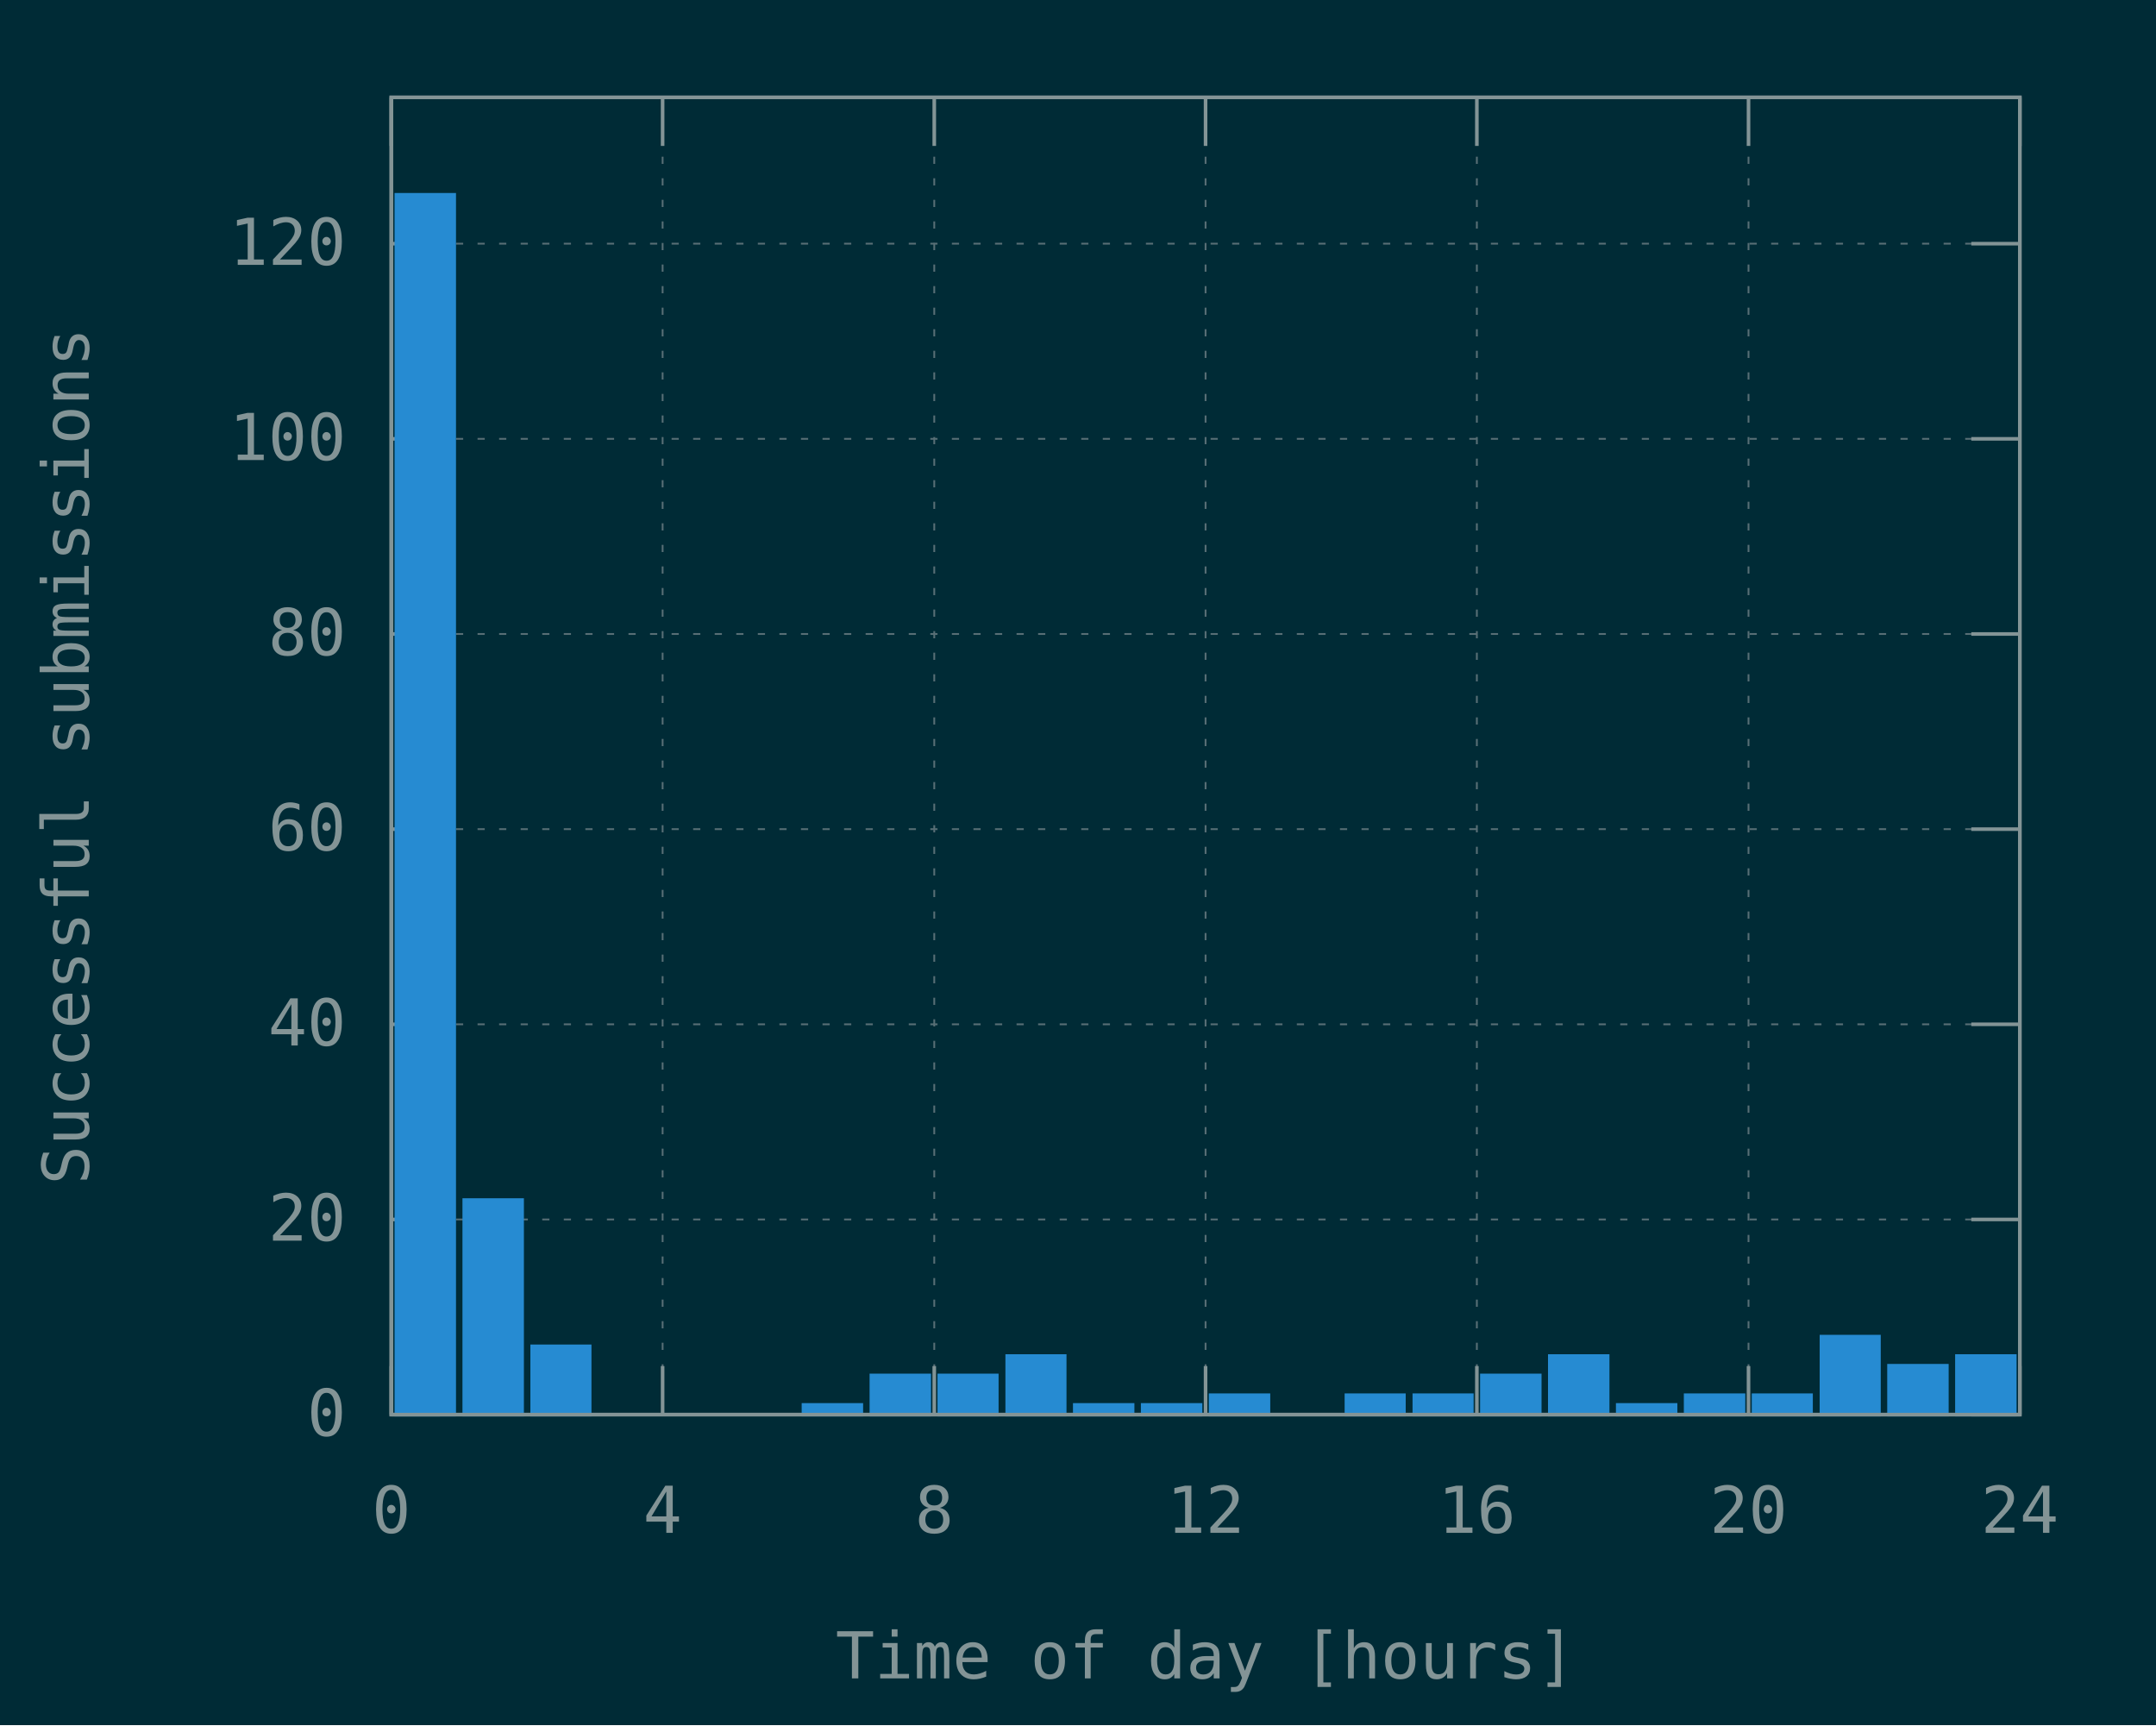
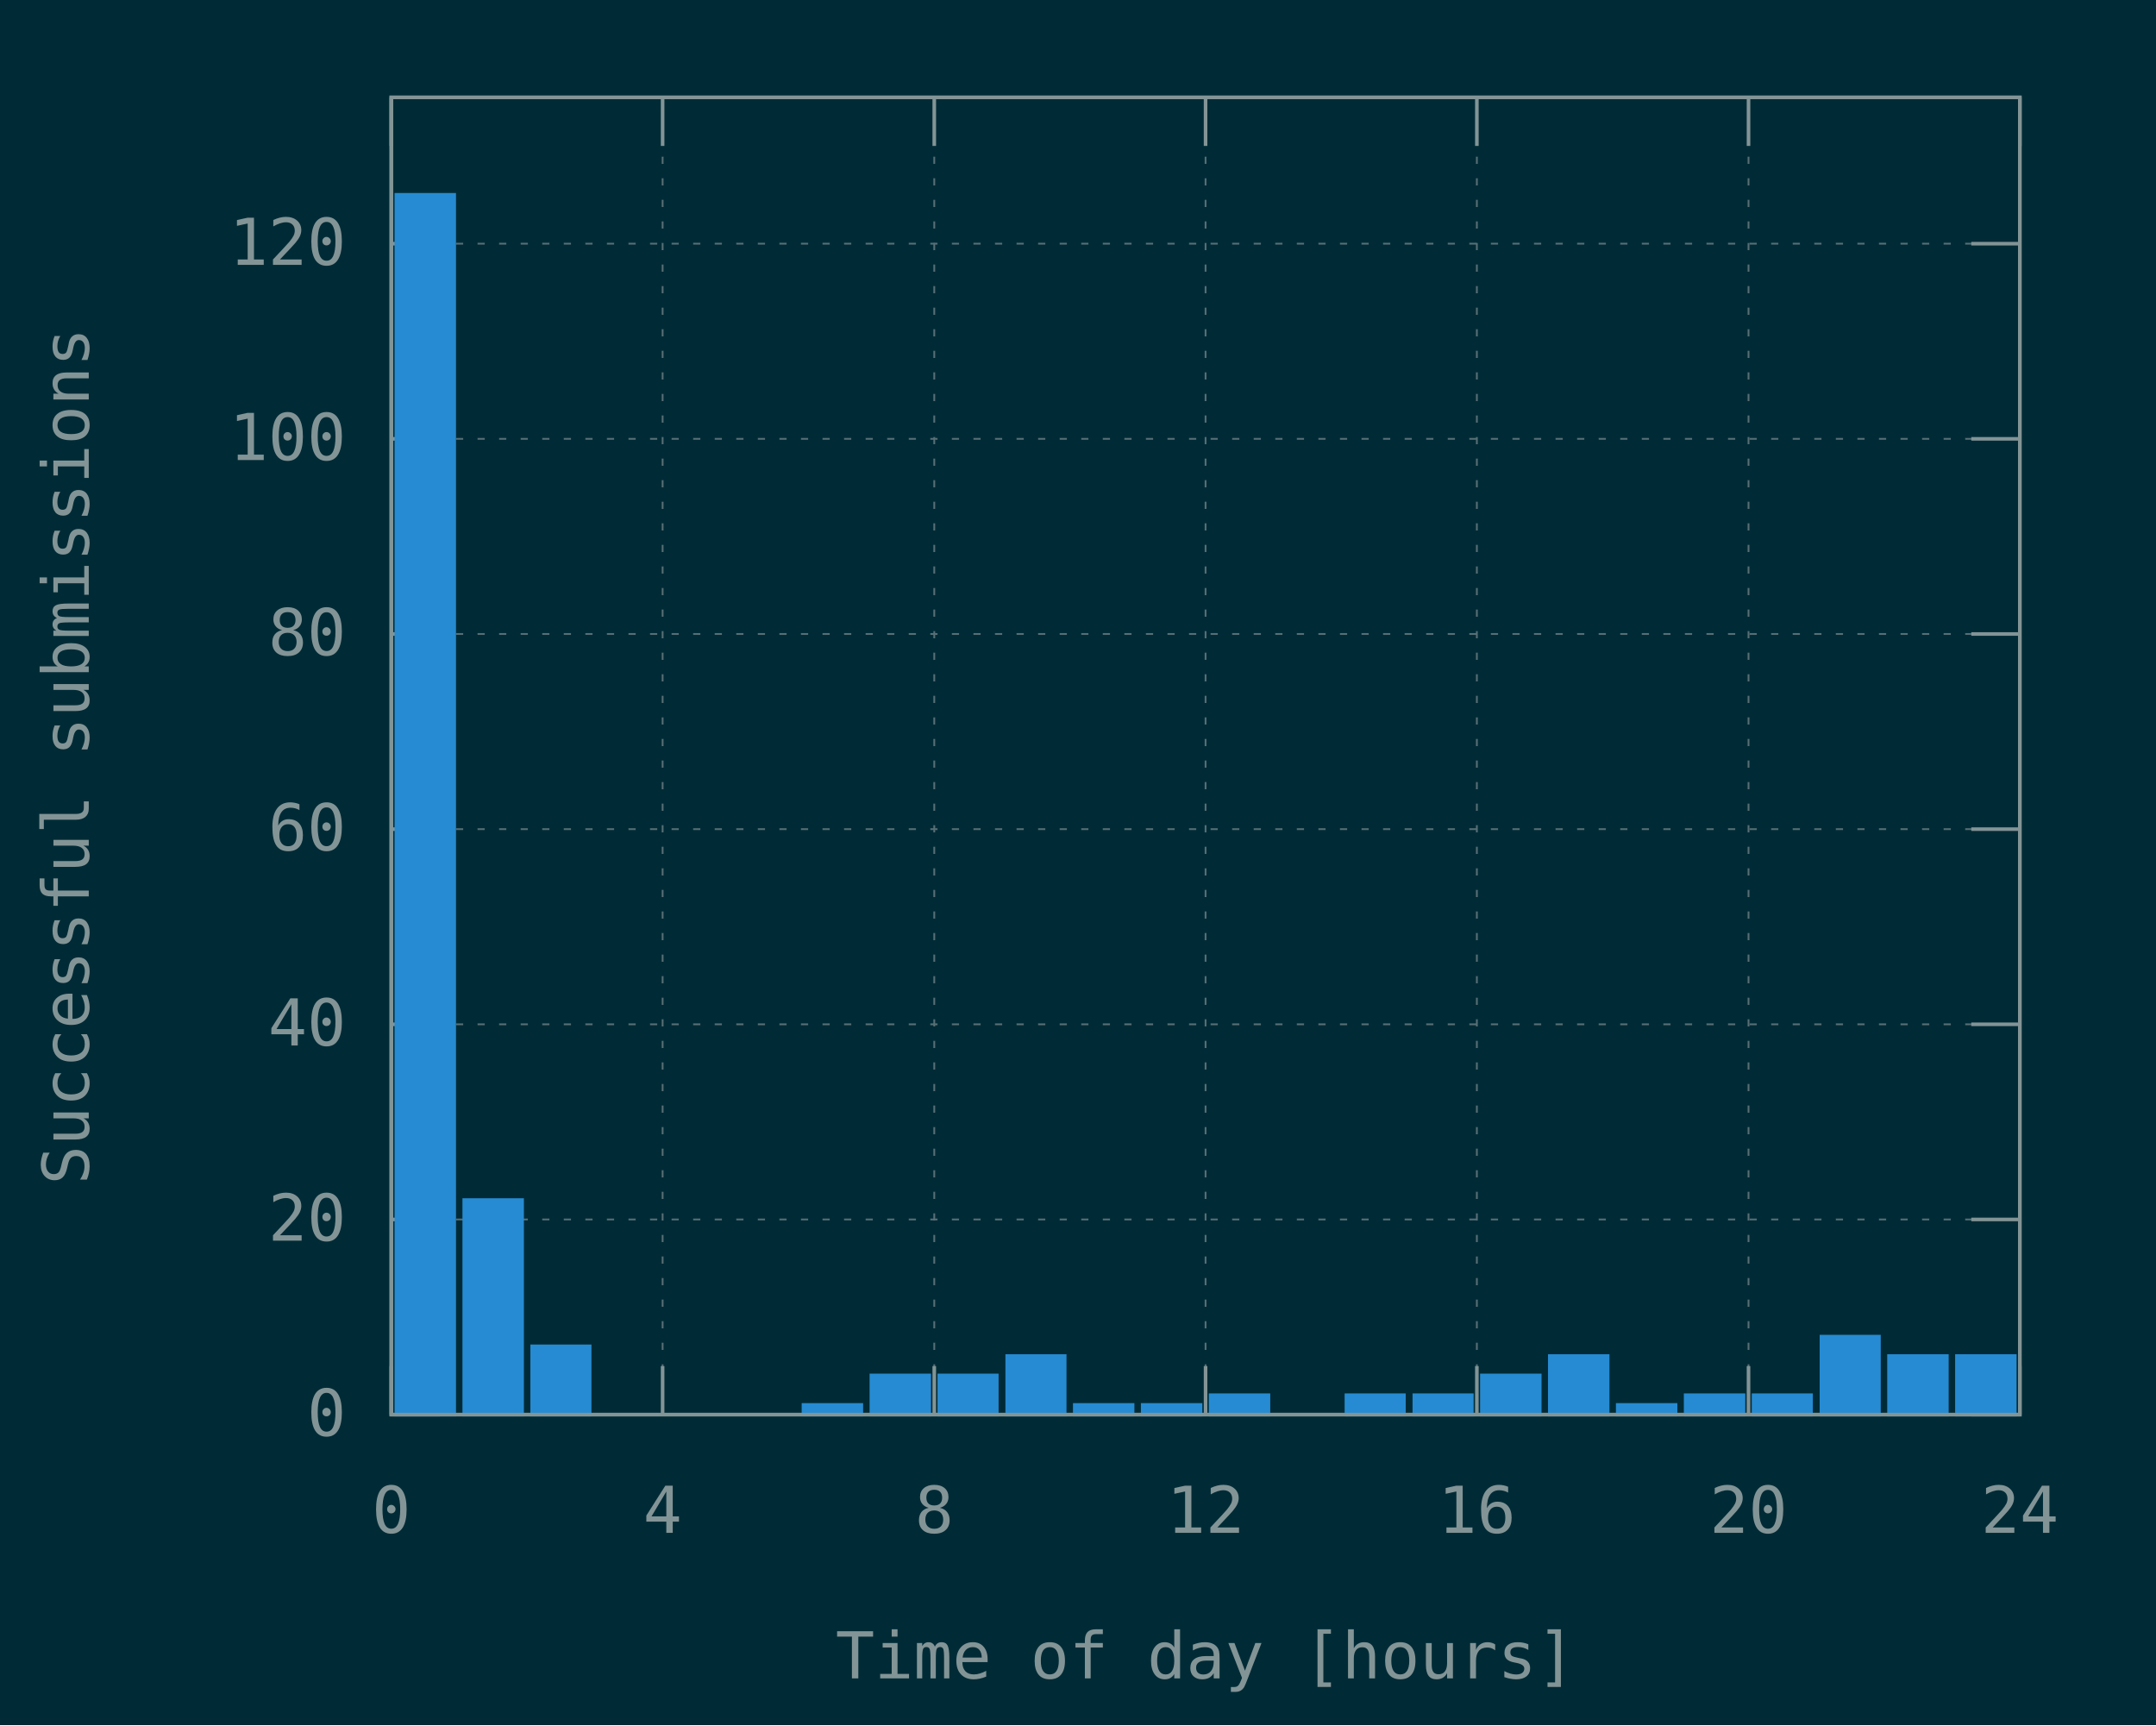
<svg xmlns="http://www.w3.org/2000/svg" xmlns:xlink="http://www.w3.org/1999/xlink" width="600" height="480" viewBox="0 0 600 480">
  <g id="gnuplot_canvas">
    <rect x="0" y="0" width="600" height="480" fill="#002b36" />
    <defs>
      <circle id="gpDot" r="0.5" stroke-width="0.5" />
      <path id="gpPt0" stroke-width="0.148" stroke="currentColor" d="M-1,0 h2 M0,-1 v2" />
      <path id="gpPt1" stroke-width="0.148" stroke="currentColor" d="M-1,-1 L1,1 M1,-1 L-1,1" />
      <path id="gpPt2" stroke-width="0.148" stroke="currentColor" d="M-1,0 L1,0 M0,-1 L0,1 M-1,-1 L1,1 M-1,1 L1,-1" />
      <rect id="gpPt3" stroke-width="0.148" stroke="currentColor" x="-1" y="-1" width="2" height="2" />
      <rect id="gpPt4" stroke-width="0.148" stroke="currentColor" fill="currentColor" x="-1" y="-1" width="2" height="2" />
      <circle id="gpPt5" stroke-width="0.148" stroke="currentColor" cx="0" cy="0" r="1" />
      <use xlink:href="#gpPt5" id="gpPt6" fill="currentColor" stroke="none" />
      <path id="gpPt7" stroke-width="0.148" stroke="currentColor" d="M0,-1.33 L-1.33,0.67 L1.33,0.67 z" />
      <use xlink:href="#gpPt7" id="gpPt8" fill="currentColor" stroke="none" />
      <use xlink:href="#gpPt7" id="gpPt9" stroke="currentColor" transform="rotate(180)" />
      <use xlink:href="#gpPt9" id="gpPt10" fill="currentColor" stroke="none" />
      <use xlink:href="#gpPt3" id="gpPt11" stroke="currentColor" transform="rotate(45)" />
      <use xlink:href="#gpPt11" id="gpPt12" fill="currentColor" stroke="none" />
      <path id="gpPt13" stroke-width="0.148" stroke="currentColor" d="M0,1.330 L1.265,0.411 L0.782,-1.067 L-0.782,-1.076 L-1.265,0.411 z" />
      <use xlink:href="#gpPt13" id="gpPt14" fill="currentColor" stroke="none" />
      <filter id="textbox" filterUnits="objectBoundingBox" x="0" y="0" height="1" width="1">
        <feFlood flood-color="#002B36" flood-opacity="1" result="bgnd" />
        <feComposite in="SourceGraphic" in2="bgnd" operator="atop" />
      </filter>
      <filter id="greybox" filterUnits="objectBoundingBox" x="0" y="0" height="1" width="1">
        <feFlood flood-color="lightgrey" flood-opacity="1" result="grey" />
        <feComposite in="SourceGraphic" in2="grey" operator="atop" />
      </filter>
    </defs>
    <g fill="none" color="#002B36" stroke="currentColor" stroke-width="1.00" stroke-linecap="butt" stroke-linejoin="miter">
</g>
    <g fill="none" color="black" stroke="currentColor" stroke-width="1.00" stroke-linecap="butt" stroke-linejoin="miter">
</g>
    <g fill="none" color="black" stroke="rgb(131, 148, 150)" stroke-width="0.50" stroke-linecap="butt" stroke-linejoin="miter">
</g>
    <g fill="none" color="gray" stroke="currentColor" stroke-width="0.50" stroke-linecap="butt" stroke-linejoin="miter">
      <path stroke="rgb( 88, 110, 117)" stroke-dasharray="2,4" class="gridline" d="M108.9,393.6 L562.1,393.6  " />
    </g>
    <g fill="none" color="gray" stroke="rgb( 88, 110, 117)" stroke-width="1.00" stroke-linecap="butt" stroke-linejoin="miter">
</g>
    <g fill="none" color="black" stroke="currentColor" stroke-width="1.00" stroke-linecap="butt" stroke-linejoin="miter">
      <path stroke="rgb(131, 148, 150)" d="M108.9,393.6 L122.4,393.6 M562.1,393.6 L548.6,393.6  " />
      <g transform="translate(96.3,399.5)" stroke="none" fill="rgb(131,148,150)" font-family="Inconsolata" font-size="18.00" text-anchor="end">
        <text>
          <tspan font-family="Inconsolata"> 0</tspan>
        </text>
      </g>
    </g>
    <g fill="none" color="black" stroke="currentColor" stroke-width="1.00" stroke-linecap="butt" stroke-linejoin="miter">
</g>
    <g fill="none" color="black" stroke="rgb(131, 148, 150)" stroke-width="0.50" stroke-linecap="butt" stroke-linejoin="miter">
</g>
    <g fill="none" color="gray" stroke="currentColor" stroke-width="0.50" stroke-linecap="butt" stroke-linejoin="miter">
      <path stroke="rgb( 88, 110, 117)" stroke-dasharray="2,4" class="gridline" d="M108.9,339.3 L562.1,339.3  " />
    </g>
    <g fill="none" color="gray" stroke="rgb( 88, 110, 117)" stroke-width="1.00" stroke-linecap="butt" stroke-linejoin="miter">
</g>
    <g fill="none" color="black" stroke="currentColor" stroke-width="1.00" stroke-linecap="butt" stroke-linejoin="miter">
      <path stroke="rgb(131, 148, 150)" d="M108.9,339.3 L122.4,339.3 M562.1,339.3 L548.6,339.3  " />
      <g transform="translate(96.3,345.2)" stroke="none" fill="rgb(131,148,150)" font-family="Inconsolata" font-size="18.00" text-anchor="end">
        <text>
          <tspan font-family="Inconsolata"> 20</tspan>
        </text>
      </g>
    </g>
    <g fill="none" color="black" stroke="currentColor" stroke-width="1.00" stroke-linecap="butt" stroke-linejoin="miter">
</g>
    <g fill="none" color="black" stroke="rgb(131, 148, 150)" stroke-width="0.50" stroke-linecap="butt" stroke-linejoin="miter">
</g>
    <g fill="none" color="gray" stroke="currentColor" stroke-width="0.50" stroke-linecap="butt" stroke-linejoin="miter">
      <path stroke="rgb( 88, 110, 117)" stroke-dasharray="2,4" class="gridline" d="M108.9,285.0 L562.1,285.0  " />
    </g>
    <g fill="none" color="gray" stroke="rgb( 88, 110, 117)" stroke-width="1.00" stroke-linecap="butt" stroke-linejoin="miter">
</g>
    <g fill="none" color="black" stroke="currentColor" stroke-width="1.00" stroke-linecap="butt" stroke-linejoin="miter">
      <path stroke="rgb(131, 148, 150)" d="M108.9,285.0 L122.4,285.0 M562.1,285.0 L548.6,285.0  " />
      <g transform="translate(96.3,290.9)" stroke="none" fill="rgb(131,148,150)" font-family="Inconsolata" font-size="18.00" text-anchor="end">
        <text>
          <tspan font-family="Inconsolata"> 40</tspan>
        </text>
      </g>
    </g>
    <g fill="none" color="black" stroke="currentColor" stroke-width="1.00" stroke-linecap="butt" stroke-linejoin="miter">
</g>
    <g fill="none" color="black" stroke="rgb(131, 148, 150)" stroke-width="0.50" stroke-linecap="butt" stroke-linejoin="miter">
</g>
    <g fill="none" color="gray" stroke="currentColor" stroke-width="0.50" stroke-linecap="butt" stroke-linejoin="miter">
      <path stroke="rgb( 88, 110, 117)" stroke-dasharray="2,4" class="gridline" d="M108.9,230.7 L562.1,230.7  " />
    </g>
    <g fill="none" color="gray" stroke="rgb( 88, 110, 117)" stroke-width="1.00" stroke-linecap="butt" stroke-linejoin="miter">
</g>
    <g fill="none" color="black" stroke="currentColor" stroke-width="1.00" stroke-linecap="butt" stroke-linejoin="miter">
      <path stroke="rgb(131, 148, 150)" d="M108.9,230.7 L122.4,230.7 M562.1,230.7 L548.6,230.7  " />
      <g transform="translate(96.3,236.6)" stroke="none" fill="rgb(131,148,150)" font-family="Inconsolata" font-size="18.00" text-anchor="end">
        <text>
          <tspan font-family="Inconsolata"> 60</tspan>
        </text>
      </g>
    </g>
    <g fill="none" color="black" stroke="currentColor" stroke-width="1.00" stroke-linecap="butt" stroke-linejoin="miter">
</g>
    <g fill="none" color="black" stroke="rgb(131, 148, 150)" stroke-width="0.50" stroke-linecap="butt" stroke-linejoin="miter">
</g>
    <g fill="none" color="gray" stroke="currentColor" stroke-width="0.50" stroke-linecap="butt" stroke-linejoin="miter">
      <path stroke="rgb( 88, 110, 117)" stroke-dasharray="2,4" class="gridline" d="M108.9,176.4 L562.1,176.4  " />
    </g>
    <g fill="none" color="gray" stroke="rgb( 88, 110, 117)" stroke-width="1.00" stroke-linecap="butt" stroke-linejoin="miter">
</g>
    <g fill="none" color="black" stroke="currentColor" stroke-width="1.00" stroke-linecap="butt" stroke-linejoin="miter">
      <path stroke="rgb(131, 148, 150)" d="M108.9,176.4 L122.4,176.4 M562.1,176.4 L548.6,176.4  " />
      <g transform="translate(96.3,182.3)" stroke="none" fill="rgb(131,148,150)" font-family="Inconsolata" font-size="18.00" text-anchor="end">
        <text>
          <tspan font-family="Inconsolata"> 80</tspan>
        </text>
      </g>
    </g>
    <g fill="none" color="black" stroke="currentColor" stroke-width="1.00" stroke-linecap="butt" stroke-linejoin="miter">
</g>
    <g fill="none" color="black" stroke="rgb(131, 148, 150)" stroke-width="0.50" stroke-linecap="butt" stroke-linejoin="miter">
</g>
    <g fill="none" color="gray" stroke="currentColor" stroke-width="0.50" stroke-linecap="butt" stroke-linejoin="miter">
      <path stroke="rgb( 88, 110, 117)" stroke-dasharray="2,4" class="gridline" d="M108.9,122.1 L562.1,122.1  " />
    </g>
    <g fill="none" color="gray" stroke="rgb( 88, 110, 117)" stroke-width="1.00" stroke-linecap="butt" stroke-linejoin="miter">
</g>
    <g fill="none" color="black" stroke="currentColor" stroke-width="1.00" stroke-linecap="butt" stroke-linejoin="miter">
      <path stroke="rgb(131, 148, 150)" d="M108.9,122.1 L122.4,122.1 M562.1,122.1 L548.6,122.1  " />
      <g transform="translate(96.3,128.0)" stroke="none" fill="rgb(131,148,150)" font-family="Inconsolata" font-size="18.00" text-anchor="end">
        <text>
          <tspan font-family="Inconsolata"> 100</tspan>
        </text>
      </g>
    </g>
    <g fill="none" color="black" stroke="currentColor" stroke-width="1.00" stroke-linecap="butt" stroke-linejoin="miter">
</g>
    <g fill="none" color="black" stroke="rgb(131, 148, 150)" stroke-width="0.50" stroke-linecap="butt" stroke-linejoin="miter">
</g>
    <g fill="none" color="gray" stroke="currentColor" stroke-width="0.50" stroke-linecap="butt" stroke-linejoin="miter">
      <path stroke="rgb( 88, 110, 117)" stroke-dasharray="2,4" class="gridline" d="M108.9,67.8 L562.1,67.8  " />
    </g>
    <g fill="none" color="gray" stroke="rgb( 88, 110, 117)" stroke-width="1.00" stroke-linecap="butt" stroke-linejoin="miter">
</g>
    <g fill="none" color="black" stroke="currentColor" stroke-width="1.00" stroke-linecap="butt" stroke-linejoin="miter">
      <path stroke="rgb(131, 148, 150)" d="M108.9,67.8 L122.4,67.8 M562.1,67.8 L548.6,67.8  " />
      <g transform="translate(96.3,73.7)" stroke="none" fill="rgb(131,148,150)" font-family="Inconsolata" font-size="18.00" text-anchor="end">
        <text>
          <tspan font-family="Inconsolata"> 120</tspan>
        </text>
      </g>
    </g>
    <g fill="none" color="black" stroke="currentColor" stroke-width="1.00" stroke-linecap="butt" stroke-linejoin="miter">
</g>
    <g fill="none" color="black" stroke="rgb(131, 148, 150)" stroke-width="0.50" stroke-linecap="butt" stroke-linejoin="miter">
</g>
    <g fill="none" color="gray" stroke="currentColor" stroke-width="0.50" stroke-linecap="butt" stroke-linejoin="miter">
      <path stroke="rgb( 88, 110, 117)" stroke-dasharray="2,4" class="gridline" d="M108.9,393.6 L108.9,27.1  " />
    </g>
    <g fill="none" color="gray" stroke="rgb( 88, 110, 117)" stroke-width="1.00" stroke-linecap="butt" stroke-linejoin="miter">
</g>
    <g fill="none" color="black" stroke="currentColor" stroke-width="1.00" stroke-linecap="butt" stroke-linejoin="miter">
      <path stroke="rgb(131, 148, 150)" d="M108.9,393.6 L108.9,380.1 M108.9,27.1 L108.9,40.6  " />
      <g transform="translate(108.9,426.5)" stroke="none" fill="rgb(131,148,150)" font-family="Inconsolata" font-size="18.00" text-anchor="middle">
        <text>
          <tspan font-family="Inconsolata"> 0</tspan>
        </text>
      </g>
    </g>
    <g fill="none" color="black" stroke="currentColor" stroke-width="1.00" stroke-linecap="butt" stroke-linejoin="miter">
</g>
    <g fill="none" color="black" stroke="rgb(131, 148, 150)" stroke-width="0.50" stroke-linecap="butt" stroke-linejoin="miter">
</g>
    <g fill="none" color="gray" stroke="currentColor" stroke-width="0.50" stroke-linecap="butt" stroke-linejoin="miter">
      <path stroke="rgb( 88, 110, 117)" stroke-dasharray="2,4" class="gridline" d="M184.4,393.6 L184.4,27.1  " />
    </g>
    <g fill="none" color="gray" stroke="rgb( 88, 110, 117)" stroke-width="1.00" stroke-linecap="butt" stroke-linejoin="miter">
</g>
    <g fill="none" color="black" stroke="currentColor" stroke-width="1.00" stroke-linecap="butt" stroke-linejoin="miter">
      <path stroke="rgb(131, 148, 150)" d="M184.4,393.6 L184.4,380.1 M184.4,27.1 L184.4,40.6  " />
      <g transform="translate(184.4,426.5)" stroke="none" fill="rgb(131,148,150)" font-family="Inconsolata" font-size="18.00" text-anchor="middle">
        <text>
          <tspan font-family="Inconsolata"> 4</tspan>
        </text>
      </g>
    </g>
    <g fill="none" color="black" stroke="currentColor" stroke-width="1.00" stroke-linecap="butt" stroke-linejoin="miter">
</g>
    <g fill="none" color="black" stroke="rgb(131, 148, 150)" stroke-width="0.50" stroke-linecap="butt" stroke-linejoin="miter">
</g>
    <g fill="none" color="gray" stroke="currentColor" stroke-width="0.50" stroke-linecap="butt" stroke-linejoin="miter">
      <path stroke="rgb( 88, 110, 117)" stroke-dasharray="2,4" class="gridline" d="M260.0,393.6 L260.0,27.1  " />
    </g>
    <g fill="none" color="gray" stroke="rgb( 88, 110, 117)" stroke-width="1.00" stroke-linecap="butt" stroke-linejoin="miter">
</g>
    <g fill="none" color="black" stroke="currentColor" stroke-width="1.00" stroke-linecap="butt" stroke-linejoin="miter">
      <path stroke="rgb(131, 148, 150)" d="M260.0,393.6 L260.0,380.1 M260.0,27.1 L260.0,40.6  " />
      <g transform="translate(260.0,426.5)" stroke="none" fill="rgb(131,148,150)" font-family="Inconsolata" font-size="18.00" text-anchor="middle">
        <text>
          <tspan font-family="Inconsolata"> 8</tspan>
        </text>
      </g>
    </g>
    <g fill="none" color="black" stroke="currentColor" stroke-width="1.00" stroke-linecap="butt" stroke-linejoin="miter">
</g>
    <g fill="none" color="black" stroke="rgb(131, 148, 150)" stroke-width="0.50" stroke-linecap="butt" stroke-linejoin="miter">
</g>
    <g fill="none" color="gray" stroke="currentColor" stroke-width="0.50" stroke-linecap="butt" stroke-linejoin="miter">
      <path stroke="rgb( 88, 110, 117)" stroke-dasharray="2,4" class="gridline" d="M335.5,393.6 L335.5,27.1  " />
    </g>
    <g fill="none" color="gray" stroke="rgb( 88, 110, 117)" stroke-width="1.00" stroke-linecap="butt" stroke-linejoin="miter">
</g>
    <g fill="none" color="black" stroke="currentColor" stroke-width="1.00" stroke-linecap="butt" stroke-linejoin="miter">
      <path stroke="rgb(131, 148, 150)" d="M335.5,393.6 L335.5,380.1 M335.5,27.1 L335.5,40.6  " />
      <g transform="translate(335.5,426.5)" stroke="none" fill="rgb(131,148,150)" font-family="Inconsolata" font-size="18.00" text-anchor="middle">
        <text>
          <tspan font-family="Inconsolata"> 12</tspan>
        </text>
      </g>
    </g>
    <g fill="none" color="black" stroke="currentColor" stroke-width="1.00" stroke-linecap="butt" stroke-linejoin="miter">
</g>
    <g fill="none" color="black" stroke="rgb(131, 148, 150)" stroke-width="0.50" stroke-linecap="butt" stroke-linejoin="miter">
</g>
    <g fill="none" color="gray" stroke="currentColor" stroke-width="0.50" stroke-linecap="butt" stroke-linejoin="miter">
      <path stroke="rgb( 88, 110, 117)" stroke-dasharray="2,4" class="gridline" d="M411.0,393.6 L411.0,27.1  " />
    </g>
    <g fill="none" color="gray" stroke="rgb( 88, 110, 117)" stroke-width="1.00" stroke-linecap="butt" stroke-linejoin="miter">
</g>
    <g fill="none" color="black" stroke="currentColor" stroke-width="1.00" stroke-linecap="butt" stroke-linejoin="miter">
      <path stroke="rgb(131, 148, 150)" d="M411.0,393.6 L411.0,380.1 M411.0,27.1 L411.0,40.6  " />
      <g transform="translate(411.0,426.5)" stroke="none" fill="rgb(131,148,150)" font-family="Inconsolata" font-size="18.00" text-anchor="middle">
        <text>
          <tspan font-family="Inconsolata"> 16</tspan>
        </text>
      </g>
    </g>
    <g fill="none" color="black" stroke="currentColor" stroke-width="1.00" stroke-linecap="butt" stroke-linejoin="miter">
</g>
    <g fill="none" color="black" stroke="rgb(131, 148, 150)" stroke-width="0.50" stroke-linecap="butt" stroke-linejoin="miter">
</g>
    <g fill="none" color="gray" stroke="currentColor" stroke-width="0.50" stroke-linecap="butt" stroke-linejoin="miter">
      <path stroke="rgb( 88, 110, 117)" stroke-dasharray="2,4" class="gridline" d="M486.6,393.6 L486.6,40.6 L486.6,27.1  " />
    </g>
    <g fill="none" color="gray" stroke="rgb( 88, 110, 117)" stroke-width="1.00" stroke-linecap="butt" stroke-linejoin="miter">
</g>
    <g fill="none" color="black" stroke="currentColor" stroke-width="1.00" stroke-linecap="butt" stroke-linejoin="miter">
      <path stroke="rgb(131, 148, 150)" d="M486.6,393.6 L486.6,380.1 M486.6,27.1 L486.6,40.6  " />
      <g transform="translate(486.6,426.5)" stroke="none" fill="rgb(131,148,150)" font-family="Inconsolata" font-size="18.00" text-anchor="middle">
        <text>
          <tspan font-family="Inconsolata"> 20</tspan>
        </text>
      </g>
    </g>
    <g fill="none" color="black" stroke="currentColor" stroke-width="1.00" stroke-linecap="butt" stroke-linejoin="miter">
</g>
    <g fill="none" color="black" stroke="rgb(131, 148, 150)" stroke-width="0.50" stroke-linecap="butt" stroke-linejoin="miter">
</g>
    <g fill="none" color="gray" stroke="currentColor" stroke-width="0.50" stroke-linecap="butt" stroke-linejoin="miter">
      <path stroke="rgb( 88, 110, 117)" stroke-dasharray="2,4" class="gridline" d="M562.1,393.6 L562.1,27.1  " />
    </g>
    <g fill="none" color="gray" stroke="rgb( 88, 110, 117)" stroke-width="1.00" stroke-linecap="butt" stroke-linejoin="miter">
</g>
    <g fill="none" color="black" stroke="currentColor" stroke-width="1.00" stroke-linecap="butt" stroke-linejoin="miter">
      <path stroke="rgb(131, 148, 150)" d="M562.1,393.6 L562.1,380.1 M562.1,27.1 L562.1,40.6  " />
      <g transform="translate(562.1,426.5)" stroke="none" fill="rgb(131,148,150)" font-family="Inconsolata" font-size="18.00" text-anchor="middle">
        <text>
          <tspan font-family="Inconsolata"> 24</tspan>
        </text>
      </g>
    </g>
    <g fill="none" color="black" stroke="currentColor" stroke-width="1.00" stroke-linecap="butt" stroke-linejoin="miter">
</g>
    <g fill="none" color="black" stroke="currentColor" stroke-width="1.00" stroke-linecap="butt" stroke-linejoin="miter">
      <path stroke="rgb(131, 148, 150)" d="M108.9,27.1 L108.9,393.6 L562.1,393.6 L562.1,27.1 L108.9,27.1 Z  " />
    </g>
    <g fill="none" color="black" stroke="currentColor" stroke-width="1.00" stroke-linecap="butt" stroke-linejoin="miter">
      <g transform="translate(24.7,210.4) rotate(270)" stroke="none" fill="rgb(131,148,150)" font-family="Inconsolata" font-size="18.00" text-anchor="middle">
        <text>
          <tspan font-family="Inconsolata">Successful submissions</tspan>
        </text>
      </g>
    </g>
    <g fill="none" color="black" stroke="currentColor" stroke-width="1.00" stroke-linecap="butt" stroke-linejoin="miter">
      <g transform="translate(335.5,467.0)" stroke="none" fill="rgb(131,148,150)" font-family="Inconsolata" font-size="18.00" text-anchor="middle">
        <text>
          <tspan font-family="Inconsolata">Time of day [hours]</tspan>
        </text>
      </g>
    </g>
    <g fill="none" color="black" stroke="currentColor" stroke-width="1.00" stroke-linecap="butt" stroke-linejoin="miter">
</g>
    <g id="gnuplot_plot_1">
      <g fill="none" color="black" stroke="currentColor" stroke-width="1.00" stroke-linecap="butt" stroke-linejoin="miter">
        <g stroke="none" shape-rendering="crispEdges">
          <polygon fill="rgb( 38, 139, 210)" points="110.3,393.6 126.5,393.6 126.5,54.1 110.3,54.1 " />
        </g>
        <path stroke="rgb( 38, 139, 210)" d="M110.3,393.6 L110.3,54.2 L126.4,54.2 L126.4,393.6 L110.3,393.6 Z  " />
        <g stroke="none" shape-rendering="crispEdges">
          <polygon fill="rgb( 38, 139, 210)" points="129.2,393.6 145.4,393.6 145.4,333.8 129.2,333.8 " />
        </g>
        <path stroke="rgb( 38, 139, 210)" d="M129.2,393.6 L129.2,333.9 L145.3,333.9 L145.3,393.6 L129.2,393.6 Z  " />
        <g stroke="none" shape-rendering="crispEdges">
          <polygon fill="rgb( 38, 139, 210)" points="148.1,393.6 164.2,393.6 164.2,374.5 148.1,374.5 " />
        </g>
        <path stroke="rgb( 38, 139, 210)" d="M148.1,393.6 L148.1,374.6 L164.1,374.6 L164.1,393.6 L148.1,393.6 Z  " />
        <g stroke="none" shape-rendering="crispEdges">
          <polygon fill="rgb( 38, 139, 210)" points="223.6,393.6 239.8,393.6 239.8,390.8 223.6,390.8 " />
        </g>
        <path stroke="rgb( 38, 139, 210)" d="M223.6,393.6 L223.6,390.9 L239.7,390.9 L239.7,393.6 L223.6,393.6 Z  " />
        <g stroke="none" shape-rendering="crispEdges">
          <polygon fill="rgb( 38, 139, 210)" points="242.5,393.6 258.7,393.6 258.7,382.6 242.5,382.6 " />
        </g>
        <path stroke="rgb( 38, 139, 210)" d="M242.5,393.6 L242.5,382.7 L258.6,382.7 L258.6,393.6 L242.5,393.6 Z  " />
        <g stroke="none" shape-rendering="crispEdges">
          <polygon fill="rgb( 38, 139, 210)" points="261.4,393.6 277.5,393.6 277.5,382.6 261.4,382.6 " />
        </g>
        <path stroke="rgb( 38, 139, 210)" d="M261.4,393.6 L261.4,382.7 L277.4,382.7 L277.4,393.6 L261.4,393.6 Z  " />
        <g stroke="none" shape-rendering="crispEdges">
          <polygon fill="rgb( 38, 139, 210)" points="280.3,393.6 296.4,393.6 296.4,377.2 280.3,377.2 " />
        </g>
        <path stroke="rgb( 38, 139, 210)" d="M280.3,393.6 L280.3,377.3 L296.3,377.3 L296.3,393.6 L280.3,393.6 Z  " />
        <g stroke="none" shape-rendering="crispEdges">
          <polygon fill="rgb( 38, 139, 210)" points="299.1,393.6 315.3,393.6 315.3,390.8 299.1,390.8 " />
        </g>
        <path stroke="rgb( 38, 139, 210)" d="M299.1,393.6 L299.1,390.9 L315.2,390.9 L315.2,393.6 L299.1,393.6 Z  " />
        <g stroke="none" shape-rendering="crispEdges">
          <polygon fill="rgb( 38, 139, 210)" points="318.0,393.6 334.2,393.6 334.2,390.8 318.0,390.8 " />
        </g>
        <path stroke="rgb( 38, 139, 210)" d="M318.0,393.6 L318.0,390.9 L334.1,390.9 L334.1,393.6 L318.0,393.6 Z  " />
        <g stroke="none" shape-rendering="crispEdges">
          <polygon fill="rgb( 38, 139, 210)" points="336.9,393.6 353.1,393.6 353.1,388.1 336.9,388.1 " />
        </g>
        <path stroke="rgb( 38, 139, 210)" d="M336.9,393.6 L336.9,388.2 L353.0,388.2 L353.0,393.6 L336.9,393.6 Z  " />
        <g stroke="none" shape-rendering="crispEdges">
          <polygon fill="rgb( 38, 139, 210)" points="374.7,393.6 390.8,393.6 390.8,388.1 374.7,388.1 " />
        </g>
        <path stroke="rgb( 38, 139, 210)" d="M374.7,393.6 L374.7,388.2 L390.7,388.2 L390.7,393.6 L374.7,393.6 Z  " />
        <g stroke="none" shape-rendering="crispEdges">
          <polygon fill="rgb( 38, 139, 210)" points="393.6,393.6 409.7,393.6 409.7,388.1 393.6,388.1 " />
        </g>
        <path stroke="rgb( 38, 139, 210)" d="M393.6,393.6 L393.6,388.2 L409.6,388.2 L409.6,393.6 L393.6,393.6 Z  " />
        <g stroke="none" shape-rendering="crispEdges">
          <polygon fill="rgb( 38, 139, 210)" points="412.4,393.6 428.6,393.6 428.6,382.6 412.4,382.6 " />
        </g>
        <path stroke="rgb( 38, 139, 210)" d="M412.4,393.6 L412.4,382.7 L428.5,382.7 L428.5,393.6 L412.4,393.6 Z  " />
        <g stroke="none" shape-rendering="crispEdges">
          <polygon fill="rgb( 38, 139, 210)" points="431.3,393.6 447.5,393.6 447.5,377.2 431.3,377.2 " />
        </g>
        <path stroke="rgb( 38, 139, 210)" d="M431.3,393.6 L431.3,377.3 L447.4,377.3 L447.4,393.6 L431.3,393.6 Z  " />
        <g stroke="none" shape-rendering="crispEdges">
          <polygon fill="rgb( 38, 139, 210)" points="450.2,393.6 466.4,393.6 466.4,390.8 450.2,390.8 " />
        </g>
        <path stroke="rgb( 38, 139, 210)" d="M450.2,393.6 L450.2,390.9 L466.3,390.9 L466.3,393.6 L450.2,393.6 Z  " />
        <g stroke="none" shape-rendering="crispEdges">
          <polygon fill="rgb( 38, 139, 210)" points="469.1,393.6 485.3,393.6 485.3,388.1 469.1,388.1 " />
        </g>
        <path stroke="rgb( 38, 139, 210)" d="M469.1,393.6 L469.1,388.2 L485.2,388.2 L485.2,393.6 L469.1,393.6 Z  " />
        <g stroke="none" shape-rendering="crispEdges">
          <polygon fill="rgb( 38, 139, 210)" points="488.0,393.6 504.1,393.6 504.1,388.1 488.0,388.1 " />
        </g>
        <path stroke="rgb( 38, 139, 210)" d="M488.0,393.6 L488.0,388.2 L504.0,388.2 L504.0,393.6 L488.0,393.6 Z  " />
        <g stroke="none" shape-rendering="crispEdges">
          <polygon fill="rgb( 38, 139, 210)" points="506.9,393.6 523.0,393.6 523.0,371.8 506.9,371.8 " />
        </g>
        <path stroke="rgb( 38, 139, 210)" d="M506.9,393.6 L506.9,371.9 L522.9,371.9 L522.9,393.6 L506.9,393.6 Z  " />
        <g stroke="none" shape-rendering="crispEdges">
-           <polygon fill="rgb( 38, 139, 210)" points="525.7,393.6 541.9,393.6 541.9,379.9 525.7,379.9 " />
-         </g>
-         <path stroke="rgb( 38, 139, 210)" d="M525.7,393.6 L525.7,380.0 L541.8,380.0 L541.8,393.6 L525.7,393.6 Z  " />
+           <polygon fill="rgb( 38, 139, 210)" points="525.7,393.6 541.9,393.6 541.9,377.2 525.7,377.2 " />
+         </g>
+         <path stroke="rgb( 38, 139, 210)" d="M525.7,393.6 L525.7,377.3 L541.8,377.3 L541.8,393.6 L525.7,393.6 Z  " />
        <g stroke="none" shape-rendering="crispEdges">
          <polygon fill="rgb( 38, 139, 210)" points="544.6,393.6 560.8,393.6 560.8,377.2 544.6,377.2 " />
        </g>
        <path stroke="rgb( 38, 139, 210)" d="M544.6,393.6 L544.6,377.3 L560.7,377.3 L560.7,393.6 L544.6,393.6 Z  " />
      </g>
    </g>
    <g fill="none" color="#002B36" stroke="rgb( 38, 139, 210)" stroke-width="2.00" stroke-linecap="butt" stroke-linejoin="miter">
</g>
    <g fill="none" color="black" stroke="currentColor" stroke-width="2.00" stroke-linecap="butt" stroke-linejoin="miter">
</g>
    <g fill="none" color="black" stroke="black" stroke-width="1.00" stroke-linecap="butt" stroke-linejoin="miter">
</g>
    <g fill="none" color="black" stroke="currentColor" stroke-width="1.00" stroke-linecap="butt" stroke-linejoin="miter">
      <path stroke="rgb(131, 148, 150)" d="M108.9,27.1 L108.9,393.6 L562.1,393.6 L562.1,27.1 L108.9,27.1 Z  " />
    </g>
    <g fill="none" color="black" stroke="currentColor" stroke-width="1.00" stroke-linecap="butt" stroke-linejoin="miter">
</g>
  </g>
</svg>
